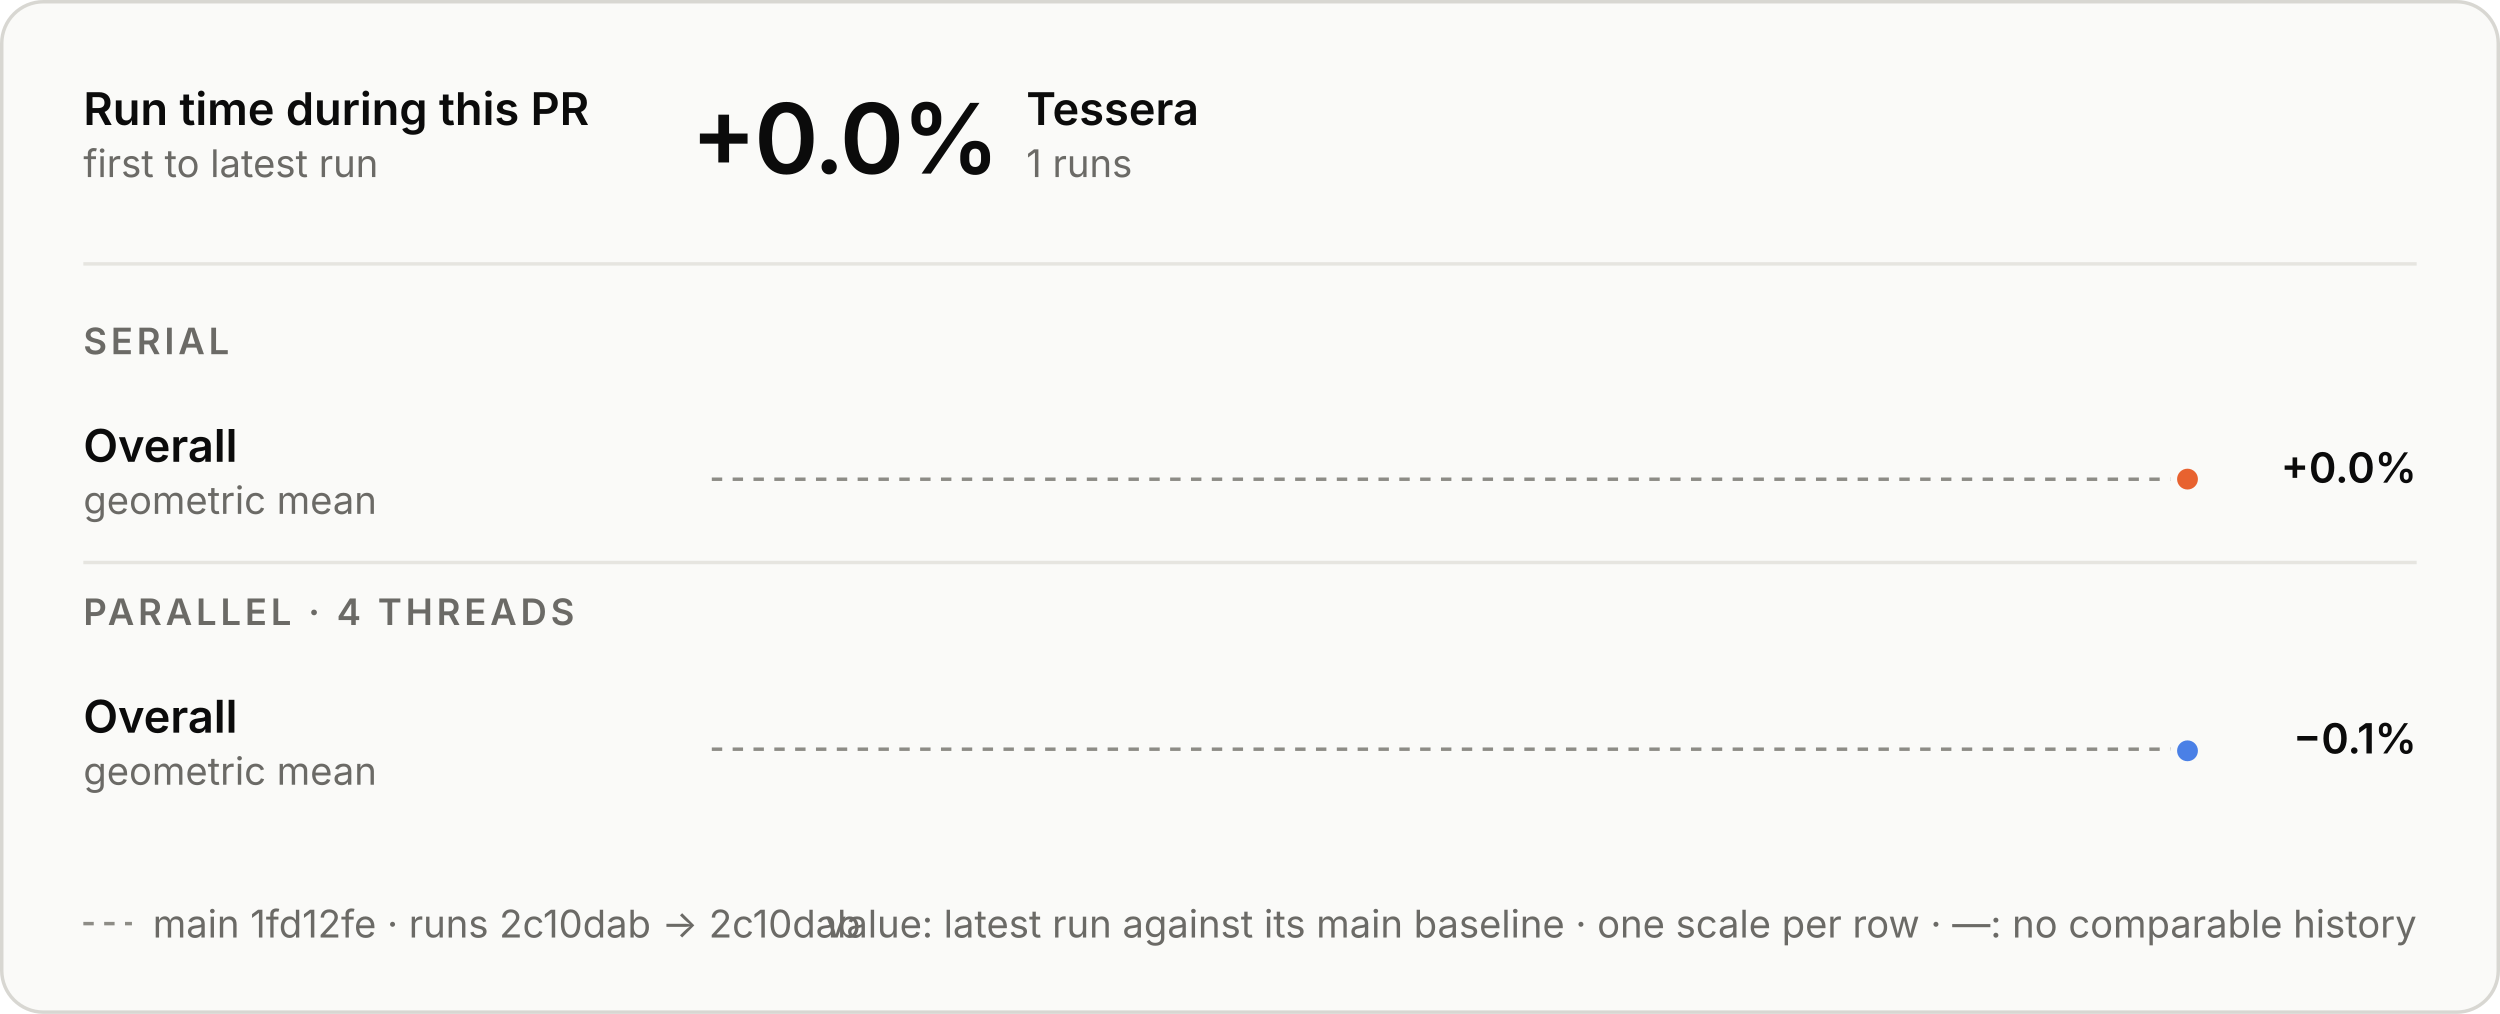
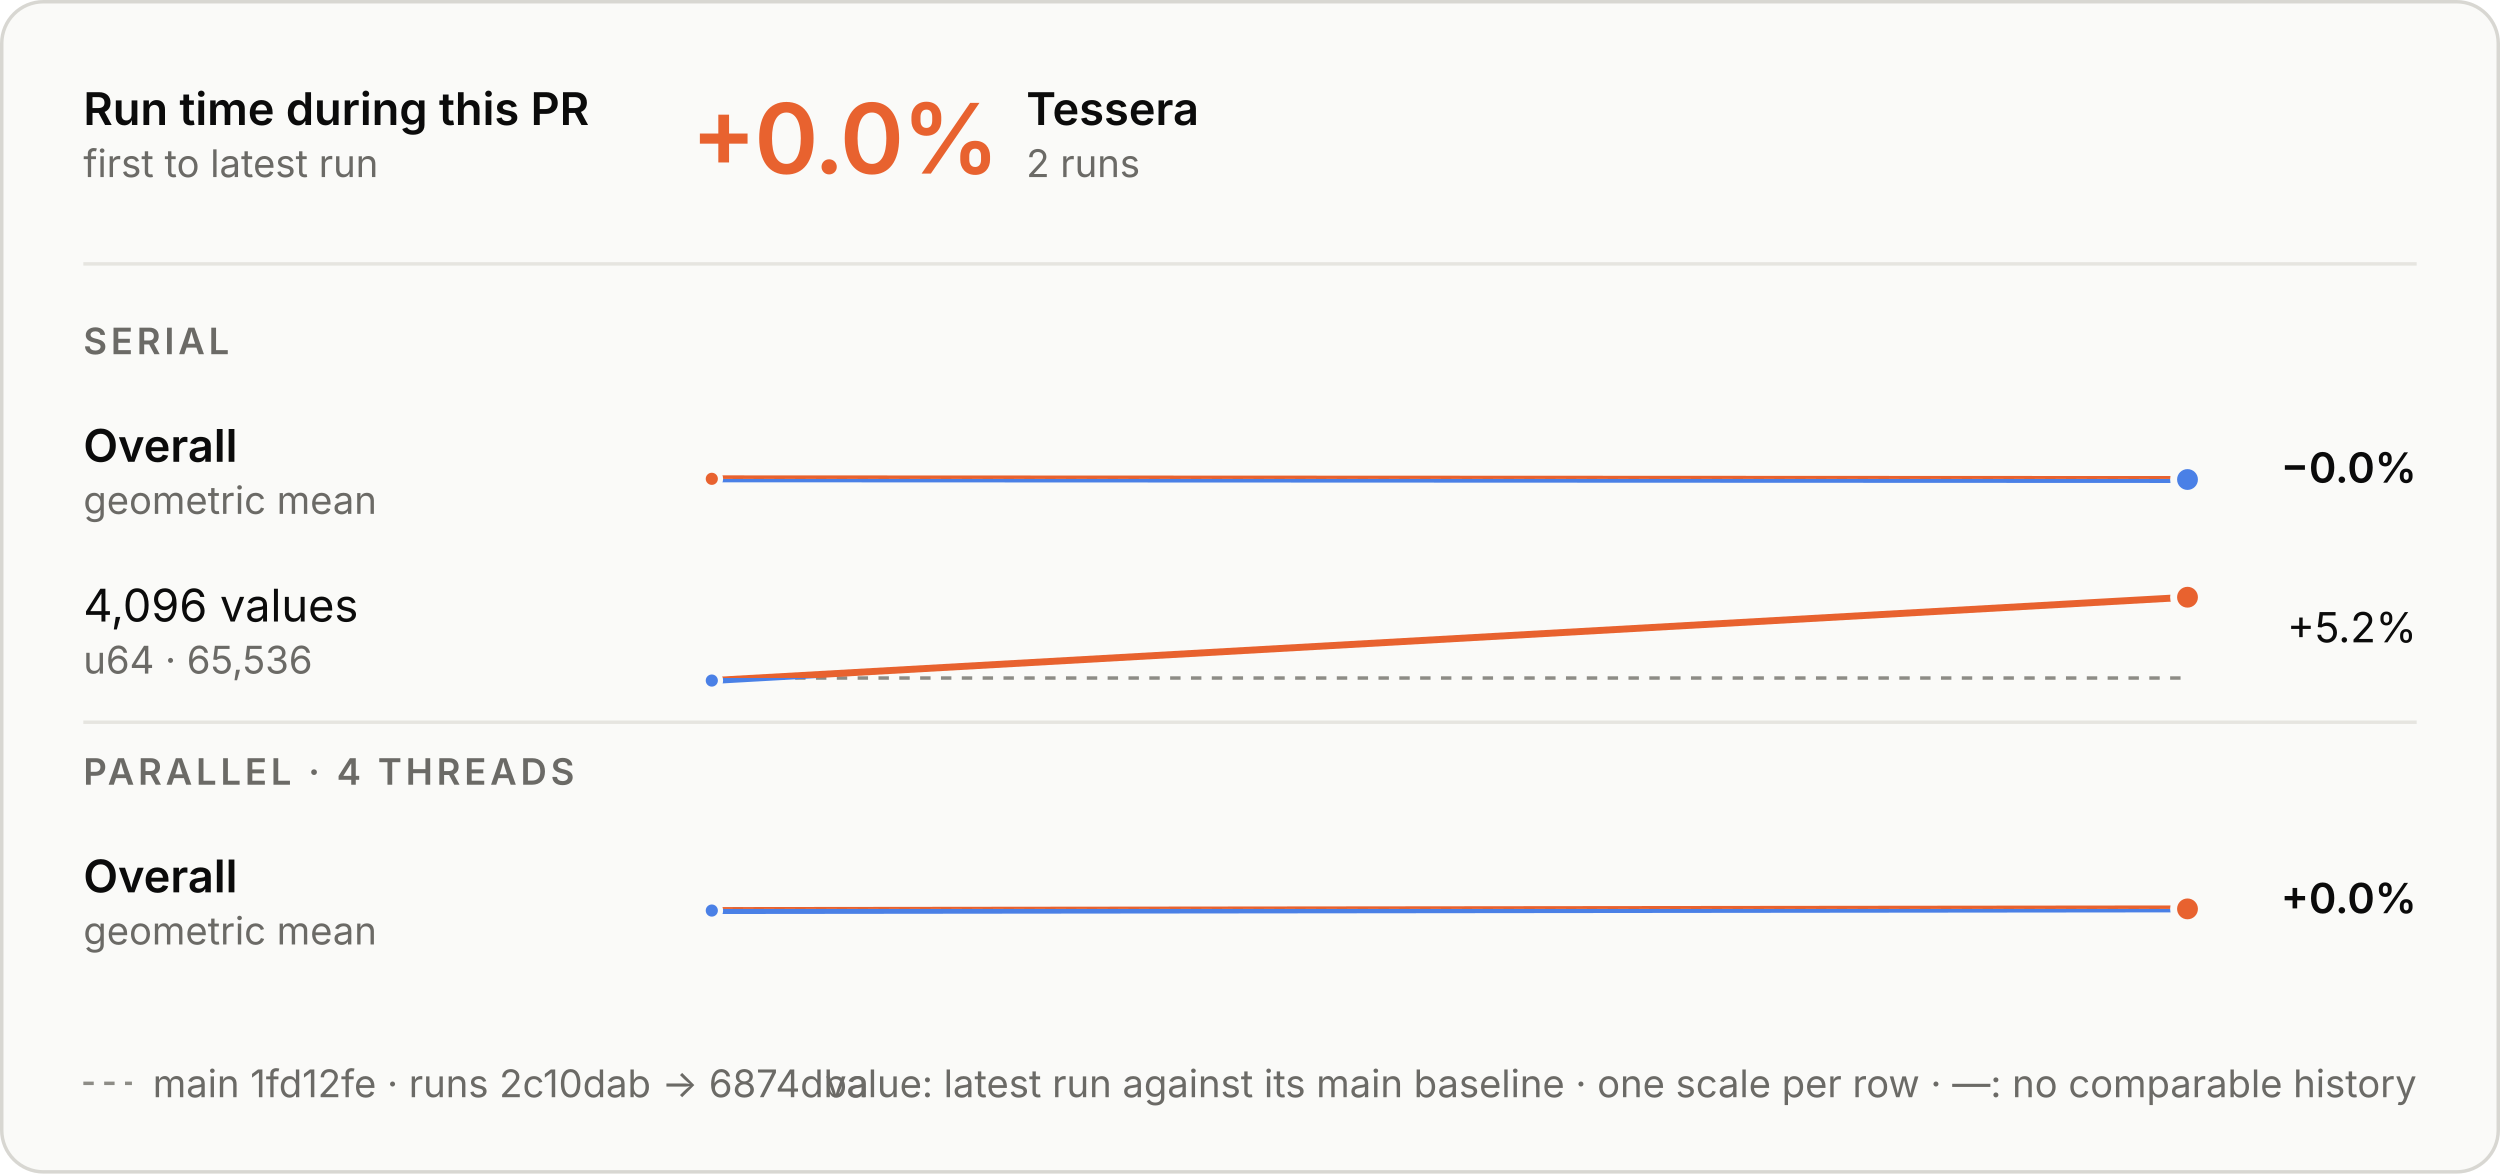
- <svg xmlns="http://www.w3.org/2000/svg" aria-labelledby="t d" role="img" style="font-family:Inter, -apple-system, BlinkMacSystemFont, &quot;Segoe UI&quot;, Helvetica, Arial, sans-serif;font-size:13px;background:none" viewBox="0 0 720 292" height="292" width="720" text-anchor="middle" font-size="10" font-family="system-ui, sans-serif" fill="currentColor" class="benchmark-figure">
+ <svg xmlns="http://www.w3.org/2000/svg" aria-describedby="d" aria-labelledby="t" role="img" style="font-family:Inter, -apple-system, BlinkMacSystemFont, &quot;Segoe UI&quot;, Helvetica, Arial, sans-serif;font-size:13px;background:none" viewBox="0 0 720 338" height="338" width="720" text-anchor="middle" font-size="10" font-family="system-ui, sans-serif" fill="currentColor" class="benchmark-figure">
  <style>:where(.benchmark-figure) {
  --plot-background: white;
  display: block;
  height: auto;
  height: intrinsic;
  max-width: 100%;
}
:where(.benchmark-figure text),
:where(.benchmark-figure tspan) {
  white-space: pre;
}</style>
  <g class="figure-fill-panel figure-stroke-border" stroke="#d8d7d2" fill="#fafaf8" aria-label="rect">
-     <rect rx="12" height="291" width="719" y="0.5" x="0.5" />
+     <rect rx="12" height="337" width="719" y="0.5" x="0.5" />
  </g>
  <style>
    .benchmark-figure { font-feature-settings: "tnum", "cv11"; }
    .benchmark-figure [font-size="10.5"] { letter-spacing: 1.1px; }
    .benchmark-figure [font-size="28"] { font-feature-settings: "pnum"; letter-spacing: -.6px; }
    @media (prefers-color-scheme: dark) { .benchmark-figure .figure-fill-panel { fill: #1e1e1d; }
.benchmark-figure .figure-fill-ink { fill: #e8e7e3; }
.benchmark-figure .figure-fill-muted { fill: #a3a29b; }
.benchmark-figure .figure-stroke-border { stroke: #3a3a37; }
.benchmark-figure .figure-stroke-axis { stroke: #6f6e69; }
.benchmark-figure .figure-stroke-panel { stroke: #1e1e1d; }
.benchmark-figure .figure-stroke-rule { stroke: #30302e; } }
    html:not(.dark) .benchmark-figure .figure-fill-panel { fill: #fafaf8; }
html.dark .benchmark-figure .figure-fill-panel { fill: #1e1e1d; }
html:not(.dark) .benchmark-figure .figure-fill-ink { fill: #0b0b0b; }
html.dark .benchmark-figure .figure-fill-ink { fill: #e8e7e3; }
html:not(.dark) .benchmark-figure .figure-fill-muted { fill: #6b6a66; }
html.dark .benchmark-figure .figure-fill-muted { fill: #a3a29b; }
html:not(.dark) .benchmark-figure .figure-stroke-border { stroke: #d8d7d2; }
html.dark .benchmark-figure .figure-stroke-border { stroke: #3a3a37; }
html:not(.dark) .benchmark-figure .figure-stroke-axis { stroke: #8d8c86; }
html.dark .benchmark-figure .figure-stroke-axis { stroke: #6f6e69; }
html:not(.dark) .benchmark-figure .figure-stroke-panel { stroke: #fafaf8; }
html.dark .benchmark-figure .figure-stroke-panel { stroke: #1e1e1d; }
html:not(.dark) .benchmark-figure .figure-stroke-rule { stroke: #e6e5e0; }
html.dark .benchmark-figure .figure-stroke-rule { stroke: #30302e; }
  </style>
  <g class="figure-stroke-axis" stroke-dasharray="3 3" stroke="#8d8c86" aria-label="rule">
-     <line y2="138.018" y1="138.018" x2="630" x1="205" />
+     <line y2="137.938" y1="137.938" x2="630" x1="205" />
  </g>
  <clipPath id="benchmark-clip-0">
-     <rect height="14.982" width="425" y="138.018" x="205" />
+     <rect height="15.062" width="425" y="137.938" x="205" />
  </clipPath>
  <g clip-path="url(#benchmark-clip-0)" aria-label="line">
    <g stroke-linecap="round" stroke-linejoin="round" stroke-width="2" stroke="#4a80e6" fill="none">
-       <path d="M630,137.982Z" />
+       <path d="M205,137.901L630,138.099" />
    </g>
  </g>
  <clipPath id="benchmark-clip-1">
-     <rect height="15.018" width="425" y="123" x="205" />
+     <rect height="14.938" width="425" y="123" x="205" />
  </clipPath>
  <g clip-path="url(#benchmark-clip-1)" aria-label="line">
    <g stroke-linecap="round" stroke-linejoin="round" stroke-width="2" stroke="#e8622f" fill="none">
-       <path d="M630,137.982Z" />
+       <path d="M205,137.901L630,138.099" />
    </g>
  </g>
-   <g class="figure-stroke-panel" stroke-width="2" stroke="#fafaf8" fill="#e8622f" aria-label="dot">
-     <circle r="4" cy="137.982" cx="630" />
+   <g class="figure-stroke-panel" stroke-width="1.5" stroke="#fafaf8" fill="#e8622f" aria-label="dot">
+     <circle r="2.5" cy="137.901" cx="205" />
+   </g>
+   <g class="figure-stroke-panel" stroke-width="2" stroke="#fafaf8" fill="#4a80e6" aria-label="dot">
+     <circle r="4" cy="138.099" cx="630" />
  </g>
  <g class="figure-stroke-axis" stroke-dasharray="3 3" stroke="#8d8c86" aria-label="rule">
-     <line y2="215.768" y1="215.768" x2="630" x1="205" />
+     <line y2="195.272" y1="195.272" x2="630" x1="205" />
  </g>
  <clipPath id="benchmark-clip-2">
-     <rect height="15.232" width="425" y="215.768" x="205" />
+     <rect height="3.728" width="425" y="195.272" x="205" />
  </clipPath>
  <g clip-path="url(#benchmark-clip-2)" aria-label="line">
    <g stroke-linecap="round" stroke-linejoin="round" stroke-width="2" stroke="#4a80e6" fill="none">
-       <path d="M630,216.232Z" />
+       <path d="M205,196L630,172" />
    </g>
  </g>
  <clipPath id="benchmark-clip-3">
-     <rect height="14.768" width="425" y="201" x="205" />
+     <rect height="26.272" width="425" y="169" x="205" />
  </clipPath>
  <g clip-path="url(#benchmark-clip-3)" aria-label="line">
    <g stroke-linecap="round" stroke-linejoin="round" stroke-width="2" stroke="#e8622f" fill="none">
-       <path d="M630,216.232Z" />
+       <path d="M205,196L630,172" />
    </g>
  </g>
-   <g class="figure-stroke-panel" stroke-width="2" stroke="#fafaf8" fill="#4a80e6" aria-label="dot">
-     <circle r="4" cy="216.232" cx="630" />
+   <g class="figure-stroke-panel" stroke-width="1.5" stroke="#fafaf8" fill="#4a80e6" aria-label="dot">
+     <circle r="2.5" cy="196" cx="205" />
+   </g>
+   <g class="figure-stroke-panel" stroke-width="2" stroke="#fafaf8" fill="#e8622f" aria-label="dot">
+     <circle r="4" cy="172" cx="630" />
+   </g>
+   <g class="figure-stroke-axis" stroke-dasharray="3 3" stroke="#8d8c86" aria-label="rule">
+     <line y2="261.777" y1="261.777" x2="630" x1="205" />
+   </g>
+   <clipPath id="benchmark-clip-4">
+     <rect height="15.223" width="425" y="261.777" x="205" />
+   </clipPath>
+   <g clip-path="url(#benchmark-clip-4)" aria-label="line">
+     <g stroke-linecap="round" stroke-linejoin="round" stroke-width="2" stroke="#4a80e6" fill="none">
+       <path d="M205,262.24L630,261.76" />
+     </g>
+   </g>
+   <clipPath id="benchmark-clip-5">
+     <rect height="14.777" width="425" y="247" x="205" />
+   </clipPath>
+   <g clip-path="url(#benchmark-clip-5)" aria-label="line">
+     <g stroke-linecap="round" stroke-linejoin="round" stroke-width="2" stroke="#e8622f" fill="none">
+       <path d="M205,262.24L630,261.76" />
+     </g>
+   </g>
+   <g class="figure-stroke-panel" stroke-width="1.5" stroke="#fafaf8" fill="#4a80e6" aria-label="dot">
+     <circle r="2.5" cy="262.24" cx="205" />
+   </g>
+   <g class="figure-stroke-panel" stroke-width="2" stroke="#fafaf8" fill="#e8622f" aria-label="dot">
+     <circle r="4" cy="261.76" cx="630" />
  </g>
  <g class="figure-fill-ink" font-weight="600" font-size="13" text-anchor="start" fill="#0b0b0b" aria-label="text">
    <text transform="translate(24,36)">Run time during this PR</text>
  </g>
  <g class="figure-fill-muted" font-weight="400" font-size="11" text-anchor="start" fill="#6b6a66" aria-label="text">
    <text transform="translate(24,51)">first to latest run</text>
  </g>
  <g class="figure-stroke-rule" stroke="#e6e5e0" aria-label="rule">
    <line y2="76" y1="76" x2="696" x1="24" />
  </g>
-   <g class="figure-fill-ink" font-weight="600" font-size="28" text-anchor="start" fill="#0b0b0b" aria-label="text">
+   <g font-weight="600" font-size="28" text-anchor="start" fill="#e8622f" aria-label="text">
    <text transform="translate(199,50)">+0.0%</text>
  </g>
  <g class="figure-fill-ink" font-weight="600" font-size="13" text-anchor="start" fill="#0b0b0b" aria-label="text">
    <text transform="translate(295.56,36)">Tessera</text>
  </g>
  <g class="figure-fill-muted" font-weight="400" font-size="11" text-anchor="start" fill="#6b6a66" aria-label="text">
-     <text transform="translate(295.56,51)">1 runs</text>
+     <text transform="translate(295.56,51)">2 runs</text>
  </g>
  <g class="figure-fill-muted" font-weight="600" font-size="10.5" text-anchor="start" fill="#6b6a66" aria-label="text">
    <text transform="translate(24,102)">SERIAL</text>
  </g>
  <g class="figure-fill-ink" font-weight="600" font-size="13" text-anchor="start" fill="#0b0b0b" aria-label="text">
    <text transform="translate(24,133)">Overall</text>
  </g>
  <g class="figure-fill-muted" font-weight="400" font-size="11" text-anchor="start" fill="#6b6a66" aria-label="text">
    <text transform="translate(24,148)">geometric mean</text>
  </g>
  <g class="figure-fill-ink" font-weight="600" font-size="12" text-anchor="end" fill="#0b0b0b" aria-label="text">
-     <text transform="translate(696,139)">+0.0%</text>
+     <text transform="translate(696,139)">−0.0%</text>
+   </g>
+   <g class="figure-fill-ink" font-weight="400" font-size="13" text-anchor="start" fill="#0b0b0b" aria-label="text">
+     <text transform="translate(24,179)">4,096 values</text>
+   </g>
+   <g class="figure-fill-muted" font-weight="400" font-size="11" text-anchor="start" fill="#6b6a66" aria-label="text">
+     <text transform="translate(24,194)">u64 · 65,536</text>
+   </g>
+   <g class="figure-fill-ink" font-weight="400" font-size="12" text-anchor="end" fill="#0b0b0b" aria-label="text">
+     <text transform="translate(696,185)">+5.2%</text>
  </g>
  <g class="figure-stroke-rule" stroke="#e6e5e0" aria-label="rule">
-     <line y2="162" y1="162" x2="696" x1="24" />
+     <line y2="208" y1="208" x2="696" x1="24" />
  </g>
  <g class="figure-fill-muted" font-weight="600" font-size="10.5" text-anchor="start" fill="#6b6a66" aria-label="text">
-     <text transform="translate(24,180)">PARALLEL · 4 THREADS</text>
+     <text transform="translate(24,226)">PARALLEL · 4 THREADS</text>
  </g>
  <g class="figure-fill-ink" font-weight="600" font-size="13" text-anchor="start" fill="#0b0b0b" aria-label="text">
-     <text transform="translate(24,211)">Overall</text>
+     <text transform="translate(24,257)">Overall</text>
  </g>
  <g class="figure-fill-muted" font-weight="400" font-size="11" text-anchor="start" fill="#6b6a66" aria-label="text">
-     <text transform="translate(24,226)">geometric mean</text>
+     <text transform="translate(24,272)">geometric mean</text>
  </g>
  <g class="figure-fill-ink" font-weight="600" font-size="12" text-anchor="end" fill="#0b0b0b" aria-label="text">
-     <text transform="translate(696,217)">−0.1%</text>
+     <text transform="translate(696,263)">+0.0%</text>
  </g>
  <g class="figure-stroke-axis" stroke-dasharray="3 3" stroke="#8d8c86" aria-label="rule">
-     <line y2="266" y1="266" x2="38" x1="24" />
+     <line y2="312" y1="312" x2="38" x1="24" />
  </g>
  <g class="figure-fill-muted" font-weight="400" font-size="11" text-anchor="start" fill="#6b6a66" aria-label="text">
-     <text transform="translate(44,270)">main 1fd12fe · runs 2c10dab → 2c10dab</text>
+     <text transform="translate(44,316)">main 1fd12fe · runs 2c10dab → 6874dba</text>
  </g>
  <g class="figure-fill-muted" font-weight="400" font-size="11" text-anchor="end" fill="#6b6a66" aria-label="text">
-     <text transform="translate(696,270)">value: latest run against its main baseline · one scale per row · —: no comparable history</text>
+     <text transform="translate(696,316)">value: latest run against its main baseline · one scale per row · —: no comparable history</text>
  </g>
</svg>
